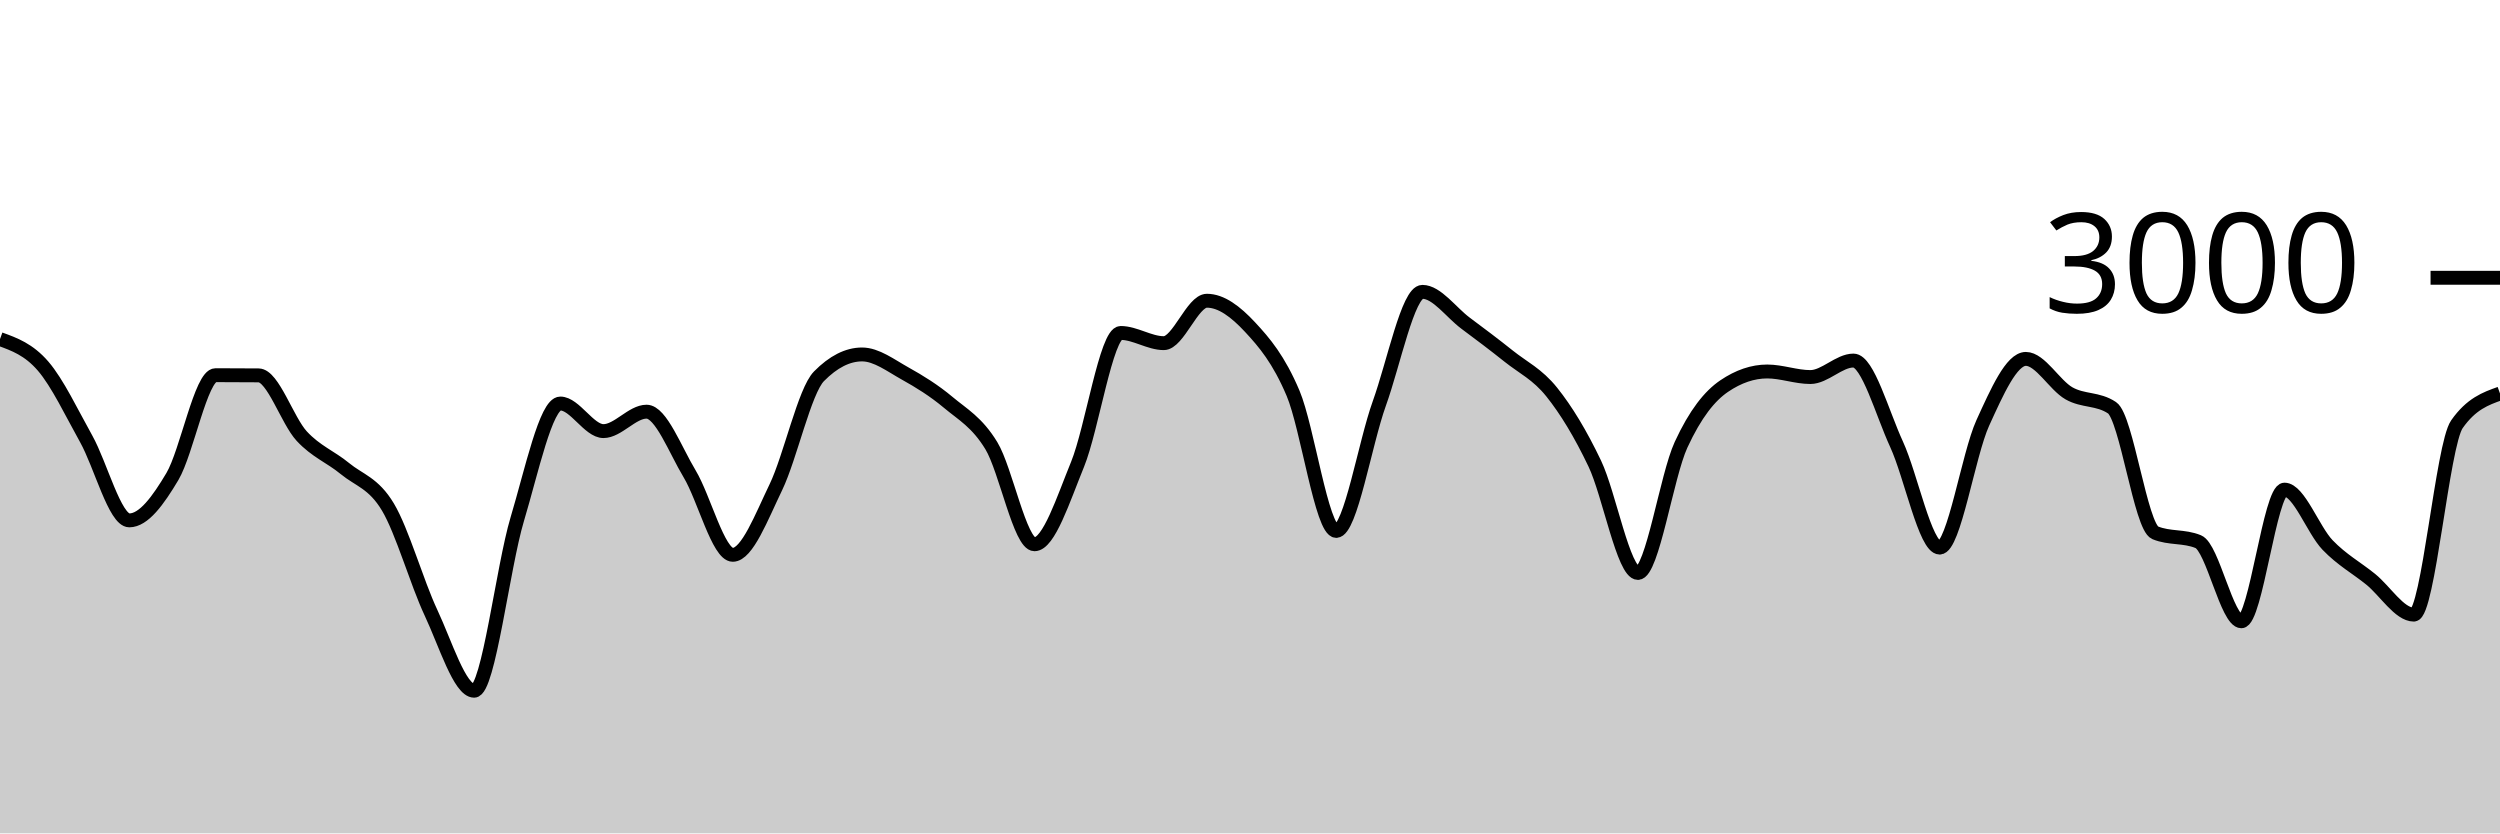
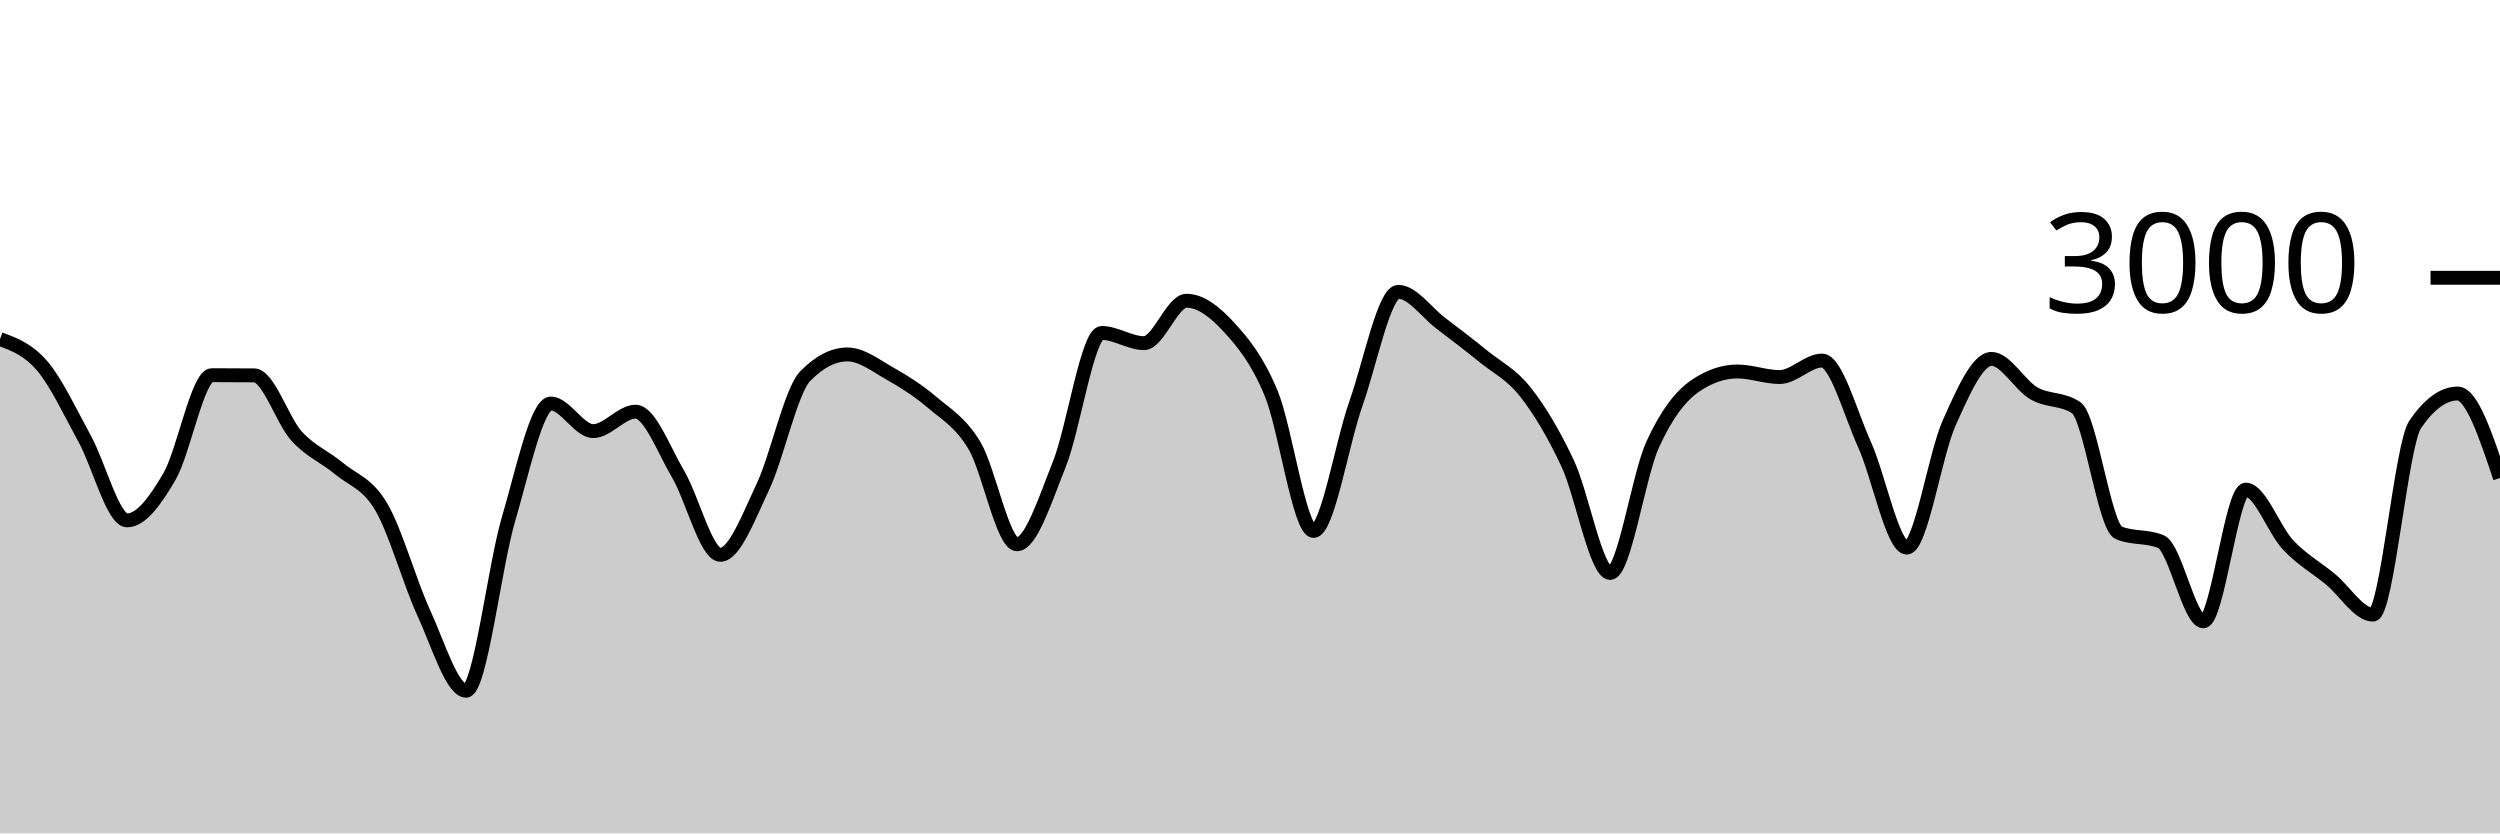
<svg xmlns="http://www.w3.org/2000/svg" viewBox="0 0 180 60">
  <g transform="translate(0,20)">
-     <path class="area" fill="rgba(0, 0, 0, 0.2)" d="M0,4.413C1.034,4.788,2.069,5.162,3.103,6.36C4.138,7.558,5.172,9.749,6.207,11.6C7.241,13.451,8.276,17.467,9.31,17.467C10.345,17.467,11.379,16.049,12.414,14.307C13.448,12.564,14.483,7.013,15.517,7.013C16.552,7.013,17.586,7.018,18.621,7.027C19.655,7.036,20.69,10.282,21.724,11.4C22.759,12.518,23.793,12.882,24.828,13.733C25.862,14.584,26.897,14.776,27.931,16.507C28.966,18.238,30,21.916,31.034,24.12C32.069,26.324,33.103,29.733,34.138,29.733C35.172,29.733,36.207,20.833,37.241,17.387C38.276,13.94,39.31,9.053,40.345,9.053C41.379,9.053,42.414,11.04,43.448,11.04C44.483,11.04,45.517,9.64,46.552,9.64C47.586,9.64,48.621,12.402,49.655,14.12C50.69,15.838,51.724,19.947,52.759,19.947C53.793,19.947,54.828,17.222,55.862,15.08C56.897,12.938,57.931,8.142,58.966,7.093C60,6.044,61.034,5.52,62.069,5.52C63.103,5.52,64.138,6.318,65.172,6.893C66.207,7.469,67.241,8.107,68.276,8.973C69.31,9.84,70.345,10.391,71.379,12.093C72.414,13.796,73.448,19.187,74.483,19.187C75.517,19.187,76.552,15.962,77.586,13.427C78.621,10.891,79.655,3.973,80.69,3.973C81.724,3.973,82.759,4.707,83.793,4.707C84.828,4.707,85.862,1.653,86.897,1.653C87.931,1.653,88.966,2.436,90,3.547C91.034,4.658,92.069,5.873,93.103,8.32C94.138,10.767,95.172,18.227,96.207,18.227C97.241,18.227,98.276,11.922,99.31,9.053C100.345,6.184,101.379,1.013,102.414,1.013C103.448,1.013,104.483,2.496,105.517,3.267C106.552,4.038,107.586,4.813,108.621,5.64C109.655,6.467,110.69,6.936,111.724,8.227C112.759,9.518,113.793,11.216,114.828,13.387C115.862,15.558,116.897,21.253,117.931,21.253C118.966,21.253,120,14.269,121.034,12.027C122.069,9.784,123.103,8.502,124.138,7.8C125.172,7.098,126.207,6.747,127.241,6.747C128.276,6.747,129.31,7.147,130.345,7.147C131.379,7.147,132.414,5.96,133.448,5.96C134.483,5.96,135.517,9.742,136.552,11.987C137.586,14.231,138.621,19.427,139.655,19.427C140.69,19.427,141.724,12.718,142.759,10.453C143.793,8.189,144.828,5.84,145.862,5.84C146.897,5.84,147.931,7.733,148.966,8.32C150,8.907,151.034,8.667,152.069,9.36C153.103,10.053,154.138,17.933,155.172,18.36C156.207,18.787,157.241,18.573,158.276,19C159.31,19.427,160.345,24.733,161.379,24.733C162.414,24.733,163.448,15.253,164.483,15.253C165.517,15.253,166.552,18.164,167.586,19.24C168.621,20.316,169.655,20.871,170.69,21.707C171.724,22.542,172.759,24.253,173.793,24.253C174.828,24.253,175.862,12.022,176.897,10.547C177.931,9.071,178.966,8.702,180,8.333L180,40C178.966,40,177.931,40,176.897,40C175.862,40,174.828,40,173.793,40C172.759,40,171.724,40,170.69,40C169.655,40,168.621,40,167.586,40C166.552,40,165.517,40,164.483,40C163.448,40,162.414,40,161.379,40C160.345,40,159.31,40,158.276,40C157.241,40,156.207,40,155.172,40C154.138,40,153.103,40,152.069,40C151.034,40,150,40,148.966,40C147.931,40,146.897,40,145.862,40C144.828,40,143.793,40,142.759,40C141.724,40,140.69,40,139.655,40C138.621,40,137.586,40,136.552,40C135.517,40,134.483,40,133.448,40C132.414,40,131.379,40,130.345,40C129.31,40,128.276,40,127.241,40C126.207,40,125.172,40,124.138,40C123.103,40,122.069,40,121.034,40C120,40,118.966,40,117.931,40C116.897,40,115.862,40,114.828,40C113.793,40,112.759,40,111.724,40C110.69,40,109.655,40,108.621,40C107.586,40,106.552,40,105.517,40C104.483,40,103.448,40,102.414,40C101.379,40,100.345,40,99.31,40C98.276,40,97.241,40,96.207,40C95.172,40,94.138,40,93.103,40C92.069,40,91.034,40,90,40C88.966,40,87.931,40,86.897,40C85.862,40,84.828,40,83.793,40C82.759,40,81.724,40,80.69,40C79.655,40,78.621,40,77.586,40C76.552,40,75.517,40,74.483,40C73.448,40,72.414,40,71.379,40C70.345,40,69.31,40,68.276,40C67.241,40,66.207,40,65.172,40C64.138,40,63.103,40,62.069,40C61.034,40,60,40,58.966,40C57.931,40,56.897,40,55.862,40C54.828,40,53.793,40,52.759,40C51.724,40,50.69,40,49.655,40C48.621,40,47.586,40,46.552,40C45.517,40,44.483,40,43.448,40C42.414,40,41.379,40,40.345,40C39.31,40,38.276,40,37.241,40C36.207,40,35.172,40,34.138,40C33.103,40,32.069,40,31.034,40C30,40,28.966,40,27.931,40C26.897,40,25.862,40,24.828,40C23.793,40,22.759,40,21.724,40C20.69,40,19.655,40,18.621,40C17.586,40,16.552,40,15.517,40C14.483,40,13.448,40,12.414,40C11.379,40,10.345,40,9.31,40C8.276,40,7.241,40,6.207,40C5.172,40,4.138,40,3.103,40C2.069,40,1.034,40,0,40Z" />
-     <path class="line" stroke="black" fill="none" d="M0,4.413C1.034,4.788,2.069,5.162,3.103,6.36C4.138,7.558,5.172,9.749,6.207,11.6C7.241,13.451,8.276,17.467,9.31,17.467C10.345,17.467,11.379,16.049,12.414,14.307C13.448,12.564,14.483,7.013,15.517,7.013C16.552,7.013,17.586,7.018,18.621,7.027C19.655,7.036,20.69,10.282,21.724,11.4C22.759,12.518,23.793,12.882,24.828,13.733C25.862,14.584,26.897,14.776,27.931,16.507C28.966,18.238,30,21.916,31.034,24.12C32.069,26.324,33.103,29.733,34.138,29.733C35.172,29.733,36.207,20.833,37.241,17.387C38.276,13.94,39.31,9.053,40.345,9.053C41.379,9.053,42.414,11.04,43.448,11.04C44.483,11.04,45.517,9.64,46.552,9.64C47.586,9.64,48.621,12.402,49.655,14.12C50.69,15.838,51.724,19.947,52.759,19.947C53.793,19.947,54.828,17.222,55.862,15.08C56.897,12.938,57.931,8.142,58.966,7.093C60,6.044,61.034,5.52,62.069,5.52C63.103,5.52,64.138,6.318,65.172,6.893C66.207,7.469,67.241,8.107,68.276,8.973C69.31,9.84,70.345,10.391,71.379,12.093C72.414,13.796,73.448,19.187,74.483,19.187C75.517,19.187,76.552,15.962,77.586,13.427C78.621,10.891,79.655,3.973,80.69,3.973C81.724,3.973,82.759,4.707,83.793,4.707C84.828,4.707,85.862,1.653,86.897,1.653C87.931,1.653,88.966,2.436,90,3.547C91.034,4.658,92.069,5.873,93.103,8.32C94.138,10.767,95.172,18.227,96.207,18.227C97.241,18.227,98.276,11.922,99.31,9.053C100.345,6.184,101.379,1.013,102.414,1.013C103.448,1.013,104.483,2.496,105.517,3.267C106.552,4.038,107.586,4.813,108.621,5.64C109.655,6.467,110.69,6.936,111.724,8.227C112.759,9.518,113.793,11.216,114.828,13.387C115.862,15.558,116.897,21.253,117.931,21.253C118.966,21.253,120,14.269,121.034,12.027C122.069,9.784,123.103,8.502,124.138,7.8C125.172,7.098,126.207,6.747,127.241,6.747C128.276,6.747,129.31,7.147,130.345,7.147C131.379,7.147,132.414,5.96,133.448,5.96C134.483,5.96,135.517,9.742,136.552,11.987C137.586,14.231,138.621,19.427,139.655,19.427C140.69,19.427,141.724,12.718,142.759,10.453C143.793,8.189,144.828,5.84,145.862,5.84C146.897,5.84,147.931,7.733,148.966,8.32C150,8.907,151.034,8.667,152.069,9.36C153.103,10.053,154.138,17.933,155.172,18.36C156.207,18.787,157.241,18.573,158.276,19C159.31,19.427,160.345,24.733,161.379,24.733C162.414,24.733,163.448,15.253,164.483,15.253C165.517,15.253,166.552,18.164,167.586,19.24C168.621,20.316,169.655,20.871,170.69,21.707C171.724,22.542,172.759,24.253,173.793,24.253C174.828,24.253,175.862,12.022,176.897,10.547C177.931,9.071,178.966,8.702,180,8.333" />
+     <path class="area" fill="rgba(0, 0, 0, 0.2)" d="M0,4.413C1.017,4.788,2.034,5.162,3.051,6.36C4.068,7.558,5.085,9.749,6.102,11.6C7.119,13.451,8.136,17.467,9.153,17.467C10.169,17.467,11.186,16.049,12.203,14.307C13.22,12.564,14.237,7.013,15.254,7.013C16.271,7.013,17.288,7.018,18.305,7.027C19.322,7.036,20.339,10.282,21.356,11.4C22.373,12.518,23.39,12.882,24.407,13.733C25.424,14.584,26.441,14.776,27.458,16.507C28.475,18.238,29.492,21.916,30.508,24.12C31.525,26.324,32.542,29.733,33.559,29.733C34.576,29.733,35.593,20.833,36.61,17.387C37.627,13.94,38.644,9.053,39.661,9.053C40.678,9.053,41.695,11.04,42.712,11.04C43.729,11.04,44.746,9.64,45.763,9.64C46.78,9.64,47.797,12.402,48.814,14.12C49.831,15.838,50.847,19.947,51.864,19.947C52.881,19.947,53.898,17.222,54.915,15.08C55.932,12.938,56.949,8.142,57.966,7.093C58.983,6.044,60,5.52,61.017,5.52C62.034,5.52,63.051,6.318,64.068,6.893C65.085,7.469,66.102,8.107,67.119,8.973C68.136,9.84,69.153,10.391,70.169,12.093C71.186,13.796,72.203,19.187,73.22,19.187C74.237,19.187,75.254,15.962,76.271,13.427C77.288,10.891,78.305,3.973,79.322,3.973C80.339,3.973,81.356,4.707,82.373,4.707C83.39,4.707,84.407,1.653,85.424,1.653C86.441,1.653,87.458,2.436,88.475,3.547C89.492,4.658,90.508,5.873,91.525,8.32C92.542,10.767,93.559,18.227,94.576,18.227C95.593,18.227,96.61,11.922,97.627,9.053C98.644,6.184,99.661,1.013,100.678,1.013C101.695,1.013,102.712,2.496,103.729,3.267C104.746,4.038,105.763,4.813,106.78,5.64C107.797,6.467,108.814,6.936,109.831,8.227C110.847,9.518,111.864,11.216,112.881,13.387C113.898,15.558,114.915,21.253,115.932,21.253C116.949,21.253,117.966,14.269,118.983,12.027C120,9.784,121.017,8.502,122.034,7.8C123.051,7.098,124.068,6.747,125.085,6.747C126.102,6.747,127.119,7.147,128.136,7.147C129.153,7.147,130.169,5.96,131.186,5.96C132.203,5.96,133.22,9.742,134.237,11.987C135.254,14.231,136.271,19.427,137.288,19.427C138.305,19.427,139.322,12.718,140.339,10.453C141.356,8.189,142.373,5.84,143.39,5.84C144.407,5.84,145.424,7.733,146.441,8.32C147.458,8.907,148.475,8.667,149.492,9.36C150.508,10.053,151.525,17.933,152.542,18.36C153.559,18.787,154.576,18.573,155.593,19C156.61,19.427,157.627,24.733,158.644,24.733C159.661,24.733,160.678,15.253,161.695,15.253C162.712,15.253,163.729,18.164,164.746,19.24C165.763,20.316,166.78,20.871,167.797,21.707C168.814,22.542,169.831,24.253,170.847,24.253C171.864,24.253,172.881,12.022,173.898,10.547C174.915,9.071,175.932,8.333,176.949,8.333C177.966,8.333,178.983,11.373,180,14.413L180,40C178.983,40,177.966,40,176.949,40C175.932,40,174.915,40,173.898,40C172.881,40,171.864,40,170.847,40C169.831,40,168.814,40,167.797,40C166.78,40,165.763,40,164.746,40C163.729,40,162.712,40,161.695,40C160.678,40,159.661,40,158.644,40C157.627,40,156.61,40,155.593,40C154.576,40,153.559,40,152.542,40C151.525,40,150.508,40,149.492,40C148.475,40,147.458,40,146.441,40C145.424,40,144.407,40,143.39,40C142.373,40,141.356,40,140.339,40C139.322,40,138.305,40,137.288,40C136.271,40,135.254,40,134.237,40C133.22,40,132.203,40,131.186,40C130.169,40,129.153,40,128.136,40C127.119,40,126.102,40,125.085,40C124.068,40,123.051,40,122.034,40C121.017,40,120,40,118.983,40C117.966,40,116.949,40,115.932,40C114.915,40,113.898,40,112.881,40C111.864,40,110.847,40,109.831,40C108.814,40,107.797,40,106.78,40C105.763,40,104.746,40,103.729,40C102.712,40,101.695,40,100.678,40C99.661,40,98.644,40,97.627,40C96.61,40,95.593,40,94.576,40C93.559,40,92.542,40,91.525,40C90.508,40,89.492,40,88.475,40C87.458,40,86.441,40,85.424,40C84.407,40,83.39,40,82.373,40C81.356,40,80.339,40,79.322,40C78.305,40,77.288,40,76.271,40C75.254,40,74.237,40,73.22,40C72.203,40,71.186,40,70.169,40C69.153,40,68.136,40,67.119,40C66.102,40,65.085,40,64.068,40C63.051,40,62.034,40,61.017,40C60,40,58.983,40,57.966,40C56.949,40,55.932,40,54.915,40C53.898,40,52.881,40,51.864,40C50.847,40,49.831,40,48.814,40C47.797,40,46.78,40,45.763,40C44.746,40,43.729,40,42.712,40C41.695,40,40.678,40,39.661,40C38.644,40,37.627,40,36.61,40C35.593,40,34.576,40,33.559,40C32.542,40,31.525,40,30.508,40C29.492,40,28.475,40,27.458,40C26.441,40,25.424,40,24.407,40C23.39,40,22.373,40,21.356,40C20.339,40,19.322,40,18.305,40C17.288,40,16.271,40,15.254,40C14.237,40,13.22,40,12.203,40C11.186,40,10.169,40,9.153,40C8.136,40,7.119,40,6.102,40C5.085,40,4.068,40,3.051,40C2.034,40,1.017,40,0,40Z" />
+     <path class="line" stroke="black" fill="none" d="M0,4.413C1.017,4.788,2.034,5.162,3.051,6.36C4.068,7.558,5.085,9.749,6.102,11.6C7.119,13.451,8.136,17.467,9.153,17.467C10.169,17.467,11.186,16.049,12.203,14.307C13.22,12.564,14.237,7.013,15.254,7.013C16.271,7.013,17.288,7.018,18.305,7.027C19.322,7.036,20.339,10.282,21.356,11.4C22.373,12.518,23.39,12.882,24.407,13.733C25.424,14.584,26.441,14.776,27.458,16.507C28.475,18.238,29.492,21.916,30.508,24.12C31.525,26.324,32.542,29.733,33.559,29.733C34.576,29.733,35.593,20.833,36.61,17.387C37.627,13.94,38.644,9.053,39.661,9.053C40.678,9.053,41.695,11.04,42.712,11.04C43.729,11.04,44.746,9.64,45.763,9.64C46.78,9.64,47.797,12.402,48.814,14.12C49.831,15.838,50.847,19.947,51.864,19.947C52.881,19.947,53.898,17.222,54.915,15.08C55.932,12.938,56.949,8.142,57.966,7.093C58.983,6.044,60,5.52,61.017,5.52C62.034,5.52,63.051,6.318,64.068,6.893C65.085,7.469,66.102,8.107,67.119,8.973C68.136,9.84,69.153,10.391,70.169,12.093C71.186,13.796,72.203,19.187,73.22,19.187C74.237,19.187,75.254,15.962,76.271,13.427C77.288,10.891,78.305,3.973,79.322,3.973C80.339,3.973,81.356,4.707,82.373,4.707C83.39,4.707,84.407,1.653,85.424,1.653C86.441,1.653,87.458,2.436,88.475,3.547C89.492,4.658,90.508,5.873,91.525,8.32C92.542,10.767,93.559,18.227,94.576,18.227C95.593,18.227,96.61,11.922,97.627,9.053C98.644,6.184,99.661,1.013,100.678,1.013C101.695,1.013,102.712,2.496,103.729,3.267C104.746,4.038,105.763,4.813,106.78,5.64C107.797,6.467,108.814,6.936,109.831,8.227C110.847,9.518,111.864,11.216,112.881,13.387C113.898,15.558,114.915,21.253,115.932,21.253C116.949,21.253,117.966,14.269,118.983,12.027C120,9.784,121.017,8.502,122.034,7.8C123.051,7.098,124.068,6.747,125.085,6.747C126.102,6.747,127.119,7.147,128.136,7.147C129.153,7.147,130.169,5.96,131.186,5.96C132.203,5.96,133.22,9.742,134.237,11.987C135.254,14.231,136.271,19.427,137.288,19.427C138.305,19.427,139.322,12.718,140.339,10.453C141.356,8.189,142.373,5.84,143.39,5.84C144.407,5.84,145.424,7.733,146.441,8.32C147.458,8.907,148.475,8.667,149.492,9.36C150.508,10.053,151.525,17.933,152.542,18.36C153.559,18.787,154.576,18.573,155.593,19C156.61,19.427,157.627,24.733,158.644,24.733C159.661,24.733,160.678,15.253,161.695,15.253C162.712,15.253,163.729,18.164,164.746,19.24C165.763,20.316,166.78,20.871,167.797,21.707C168.814,22.542,169.831,24.253,170.847,24.253C171.864,24.253,172.881,12.022,173.898,10.547C174.915,9.071,175.932,8.333,176.949,8.333C177.966,8.333,178.983,11.373,180,14.413" />
    <path class="axis-ceiling" stroke-width="1" stroke="black" fill="none" d="M175,0L180,0" />
    <text class="axis-ceiling-label" font-family="sans-serif" text-anchor="end" font-size="10px" x="170" y="2.5">3000</text>
  </g>
</svg>
